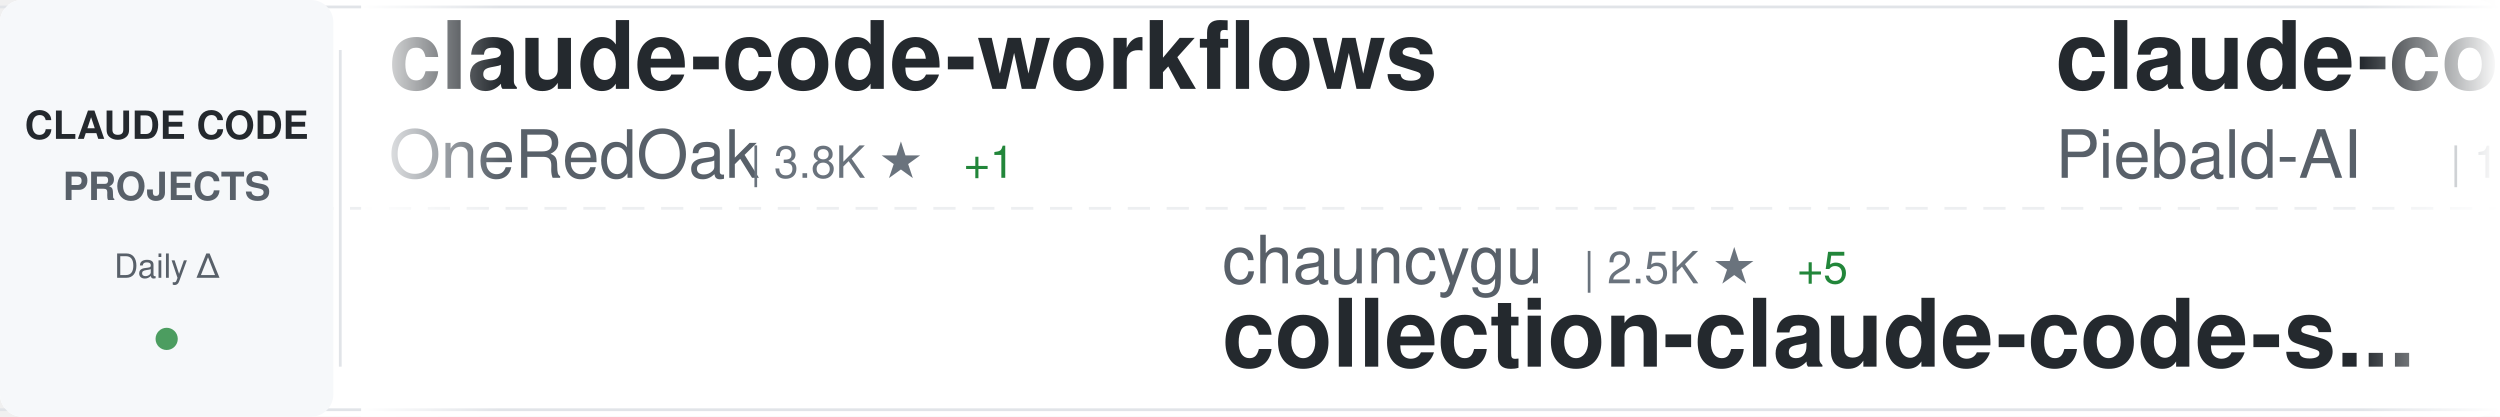
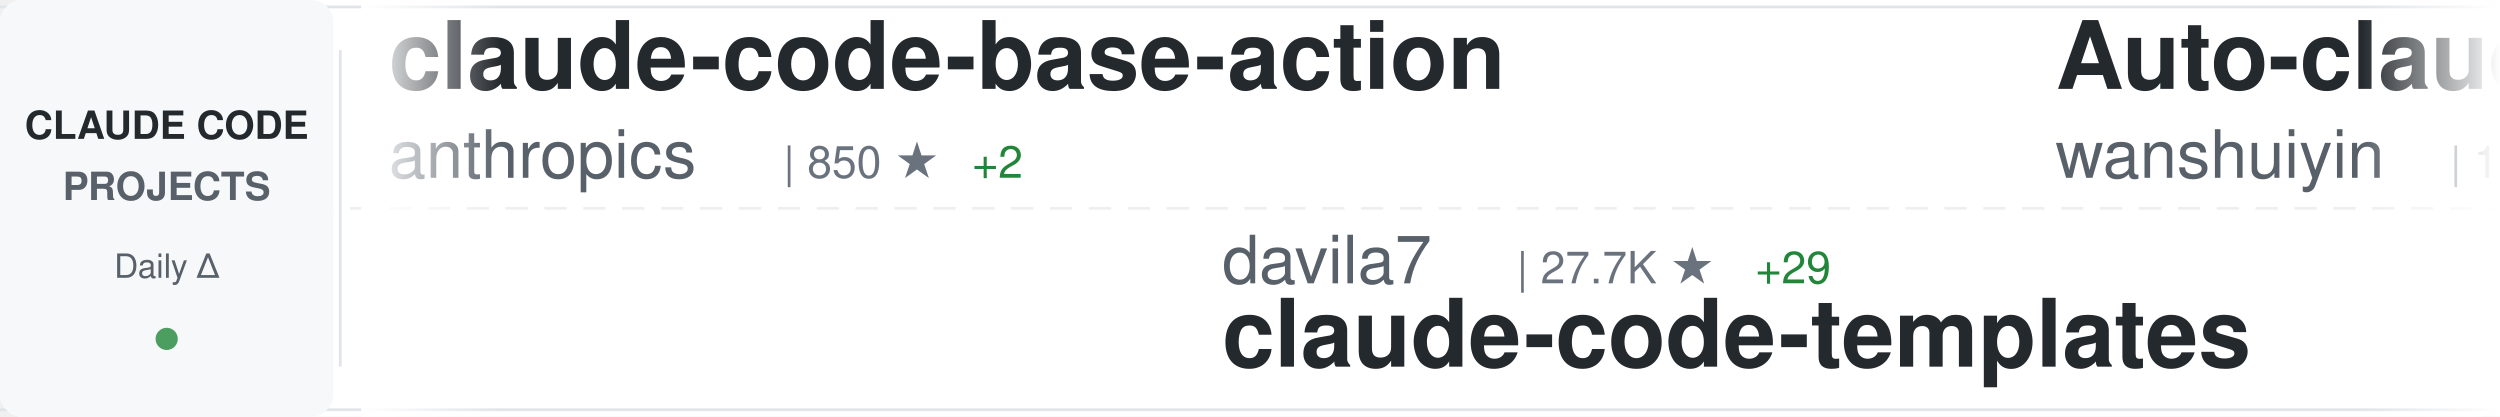
<svg xmlns="http://www.w3.org/2000/svg" width="900" height="150">
  <defs>
    <linearGradient id="awesomeLeftFade" x1="0%" y1="0%" x2="100%" y2="0%">
      <stop offset="0%" style="stop-color:#ffffff;stop-opacity:1" />
      <stop offset="100%" style="stop-color:#ffffff;stop-opacity:0" />
    </linearGradient>
    <linearGradient id="awesomeRightFade" x1="0%" y1="0%" x2="100%" y2="0%">
      <stop offset="0%" style="stop-color:#ffffff;stop-opacity:0" />
      <stop offset="100%" style="stop-color:#ffffff;stop-opacity:1" />
    </linearGradient>
  </defs>
  <rect width="900" height="150" fill="#ffffff" rx="8" />
  <rect x="0" y="2" width="900" height="1" fill="#e1e4e8" />
  <rect x="0" y="147" width="900" height="1" fill="#e1e4e8" />
  <line x1="0" y1="75" x2="900" y2="75" stroke="#e1e4e8" stroke-width="1" stroke-dasharray="8 6" opacity="0.6" />
  <rect x="0" y="0" width="120" height="150" fill="#f6f8fa" rx="8" />
  <text x="60" y="50" font-family="-apple-system, BlinkMacSystemFont, 'Segoe UI', Helvetica, Arial, sans-serif" font-size="14" font-weight="600" fill="#24292e" text-anchor="middle">CLAUDE CODE</text>
  <text x="60" y="72" font-family="-apple-system, BlinkMacSystemFont, 'Segoe UI', Helvetica, Arial, sans-serif" font-size="14" font-weight="600" fill="#586069" text-anchor="middle">PROJECTS</text>
  <text x="60" y="100" font-family="-apple-system, BlinkMacSystemFont, 'Segoe UI', Helvetica, Arial, sans-serif" font-size="12" font-weight="500" fill="#586069" text-anchor="middle">Daily Δ</text>
  <circle cx="60" cy="122" r="4" fill="#22863a" opacity="0.8" />
  <rect x="122" y="18" width="1" height="114" fill="#e1e4e8" />
  <clipPath id="awesomeTickerClip">
    <rect x="130" y="0" width="770" height="150" />
  </clipPath>
  <g clip-path="url(#awesomeTickerClip)">
    <g id="awesomeTickerItems">
      <animateTransform attributeName="transform" attributeType="XML" type="translate" from="0 0" to="-3000 0" dur="54s" repeatCount="indefinite" />
      <g transform="translate(0, 0)">
-         <text x="140" y="32" font-family="-apple-system, BlinkMacSystemFont, 'Segoe UI', Helvetica, Arial, sans-serif" font-size="34" font-weight="600" fill="#24292e">claude-code-workflows</text>
-         <text x="140" y="64" font-family="-apple-system, BlinkMacSystemFont, 'Segoe UI', Helvetica, Arial, sans-serif" font-size="24" font-weight="400" fill="#586069">OneRedOak</text>
-         <text x="270" y="64" font-family="-apple-system, BlinkMacSystemFont, 'Segoe UI', Helvetica, Arial, sans-serif" font-size="16" font-weight="500" fill="#6a737d">| 3.8K ★</text>
-         <text x="347" y="64" font-family="-apple-system, BlinkMacSystemFont, 'Segoe UI', Helvetica, Arial, sans-serif" font-size="16" font-weight="500" fill="#22863a"> +1</text>
+         <text x="140" y="32" font-family="-apple-system, BlinkMacSystemFont, 'Segoe UI', Helvetica, Arial, sans-serif" font-size="34" font-weight="600" fill="#24292e">claude-code-base-action</text>
+         <text x="140" y="64" font-family="-apple-system, BlinkMacSystemFont, 'Segoe UI', Helvetica, Arial, sans-serif" font-size="24" font-weight="400" fill="#586069">anthropics</text>
+         <text x="282" y="64" font-family="-apple-system, BlinkMacSystemFont, 'Segoe UI', Helvetica, Arial, sans-serif" font-size="16" font-weight="500" fill="#6a737d">| 850 ★</text>
+         <text x="350" y="64" font-family="-apple-system, BlinkMacSystemFont, 'Segoe UI', Helvetica, Arial, sans-serif" font-size="16" font-weight="500" fill="#22863a"> +2</text>
      </g>
      <g transform="translate(300, 0)">
-         <text x="140" y="102" font-family="-apple-system, BlinkMacSystemFont, 'Segoe UI', Helvetica, Arial, sans-serif" font-size="24" font-weight="400" fill="#586069">chauncygu</text>
-         <text x="270" y="102" font-family="-apple-system, BlinkMacSystemFont, 'Segoe UI', Helvetica, Arial, sans-serif" font-size="16" font-weight="500" fill="#6a737d">| 2.5K ★</text>
-         <text x="347" y="102" font-family="-apple-system, BlinkMacSystemFont, 'Segoe UI', Helvetica, Arial, sans-serif" font-size="16" font-weight="500" fill="#22863a"> +5</text>
-         <text x="140" y="132" font-family="-apple-system, BlinkMacSystemFont, 'Segoe UI', Helvetica, Arial, sans-serif" font-size="34" font-weight="600" fill="#24292e">collection-claude-code-s...</text>
+         <text x="140" y="102" font-family="-apple-system, BlinkMacSystemFont, 'Segoe UI', Helvetica, Arial, sans-serif" font-size="24" font-weight="400" fill="#586069">davila7</text>
+         <text x="246" y="102" font-family="-apple-system, BlinkMacSystemFont, 'Segoe UI', Helvetica, Arial, sans-serif" font-size="16" font-weight="500" fill="#6a737d">| 27.7K ★</text>
+         <text x="332" y="102" font-family="-apple-system, BlinkMacSystemFont, 'Segoe UI', Helvetica, Arial, sans-serif" font-size="16" font-weight="500" fill="#22863a"> +29</text>
+         <text x="140" y="132" font-family="-apple-system, BlinkMacSystemFont, 'Segoe UI', Helvetica, Arial, sans-serif" font-size="34" font-weight="600" fill="#24292e">claude-code-templates</text>
      </g>
      <g transform="translate(600, 0)">
-         <text x="140" y="32" font-family="-apple-system, BlinkMacSystemFont, 'Segoe UI', Helvetica, Arial, sans-serif" font-size="34" font-weight="600" fill="#24292e">claude-code-system-promp...</text>
-         <text x="140" y="64" font-family="-apple-system, BlinkMacSystemFont, 'Segoe UI', Helvetica, Arial, sans-serif" font-size="24" font-weight="400" fill="#586069">Piebald-AI</text>
-         <text x="282" y="64" font-family="-apple-system, BlinkMacSystemFont, 'Segoe UI', Helvetica, Arial, sans-serif" font-size="16" font-weight="500" fill="#6a737d">| 10.6K ★</text>
-         <text x="368" y="64" font-family="-apple-system, BlinkMacSystemFont, 'Segoe UI', Helvetica, Arial, sans-serif" font-size="16" font-weight="500" fill="#22863a"> +37</text>
+         <text x="140" y="32" font-family="-apple-system, BlinkMacSystemFont, 'Segoe UI', Helvetica, Arial, sans-serif" font-size="34" font-weight="600" fill="#24292e">Auto-claude-code-researc...</text>
+         <text x="140" y="64" font-family="-apple-system, BlinkMacSystemFont, 'Segoe UI', Helvetica, Arial, sans-serif" font-size="24" font-weight="400" fill="#586069">wanshuiyin</text>
+         <text x="282" y="64" font-family="-apple-system, BlinkMacSystemFont, 'Segoe UI', Helvetica, Arial, sans-serif" font-size="16" font-weight="500" fill="#6a737d">| 11.0K ★</text>
+         <text x="368" y="64" font-family="-apple-system, BlinkMacSystemFont, 'Segoe UI', Helvetica, Arial, sans-serif" font-size="16" font-weight="500" fill="#22863a"> +68</text>
      </g>
      <g transform="translate(900, 0)">
-         <text x="140" y="102" font-family="-apple-system, BlinkMacSystemFont, 'Segoe UI', Helvetica, Arial, sans-serif" font-size="24" font-weight="400" fill="#586069">disler</text>
-         <text x="234" y="102" font-family="-apple-system, BlinkMacSystemFont, 'Segoe UI', Helvetica, Arial, sans-serif" font-size="16" font-weight="500" fill="#6a737d">| 3.7K ★</text>
-         <text x="311" y="102" font-family="-apple-system, BlinkMacSystemFont, 'Segoe UI', Helvetica, Arial, sans-serif" font-size="16" font-weight="500" fill="#22863a"> +2</text>
-         <text x="140" y="132" font-family="-apple-system, BlinkMacSystemFont, 'Segoe UI', Helvetica, Arial, sans-serif" font-size="34" font-weight="600" fill="#24292e">claude-code-hooks-master...</text>
+         <text x="140" y="102" font-family="-apple-system, BlinkMacSystemFont, 'Segoe UI', Helvetica, Arial, sans-serif" font-size="24" font-weight="400" fill="#586069">https-deeplearning-ai</text>
+         <text x="414" y="102" font-family="-apple-system, BlinkMacSystemFont, 'Segoe UI', Helvetica, Arial, sans-serif" font-size="16" font-weight="500" fill="#6a737d">| 522 ★</text>
+         <text x="482" y="102" font-family="-apple-system, BlinkMacSystemFont, 'Segoe UI', Helvetica, Arial, sans-serif" font-size="16" font-weight="500" fill="#22863a"> +1</text>
+         <text x="140" y="132" font-family="-apple-system, BlinkMacSystemFont, 'Segoe UI', Helvetica, Arial, sans-serif" font-size="34" font-weight="600" fill="#24292e">sc-claude-code-files</text>
      </g>
      <g transform="translate(1200, 0)">
-         <text x="140" y="32" font-family="-apple-system, BlinkMacSystemFont, 'Segoe UI', Helvetica, Arial, sans-serif" font-size="34" font-weight="600" fill="#24292e">ClaudeCodeAgents</text>
-         <text x="140" y="64" font-family="-apple-system, BlinkMacSystemFont, 'Segoe UI', Helvetica, Arial, sans-serif" font-size="24" font-weight="400" fill="#586069">darcyegb</text>
-         <text x="258" y="64" font-family="-apple-system, BlinkMacSystemFont, 'Segoe UI', Helvetica, Arial, sans-serif" font-size="16" font-weight="500" fill="#6a737d">| 705 ★</text>
-         <text x="326" y="64" font-family="-apple-system, BlinkMacSystemFont, 'Segoe UI', Helvetica, Arial, sans-serif" font-size="16" font-weight="500" fill="#22863a"> +2</text>
+         <text x="140" y="32" font-family="-apple-system, BlinkMacSystemFont, 'Segoe UI', Helvetica, Arial, sans-serif" font-size="34" font-weight="600" fill="#24292e">skills</text>
+         <text x="140" y="64" font-family="-apple-system, BlinkMacSystemFont, 'Segoe UI', Helvetica, Arial, sans-serif" font-size="24" font-weight="400" fill="#586069">anthropics</text>
+         <text x="282" y="64" font-family="-apple-system, BlinkMacSystemFont, 'Segoe UI', Helvetica, Arial, sans-serif" font-size="16" font-weight="500" fill="#6a737d">| 143.5K ★</text>
+         <text x="377" y="64" font-family="-apple-system, BlinkMacSystemFont, 'Segoe UI', Helvetica, Arial, sans-serif" font-size="16" font-weight="500" fill="#22863a"> +950</text>
      </g>
      <g transform="translate(1500, 0)">
-         <text x="140" y="102" font-family="-apple-system, BlinkMacSystemFont, 'Segoe UI', Helvetica, Arial, sans-serif" font-size="24" font-weight="400" fill="#586069">edmund-io</text>
-         <text x="270" y="102" font-family="-apple-system, BlinkMacSystemFont, 'Segoe UI', Helvetica, Arial, sans-serif" font-size="16" font-weight="500" fill="#6a737d">| 1.4K ★</text>
-         <text x="347" y="102" font-family="-apple-system, BlinkMacSystemFont, 'Segoe UI', Helvetica, Arial, sans-serif" font-size="16" font-weight="500" fill="#22863a"> +2</text>
-         <text x="140" y="132" font-family="-apple-system, BlinkMacSystemFont, 'Segoe UI', Helvetica, Arial, sans-serif" font-size="34" font-weight="600" fill="#24292e">edmunds-claude-code</text>
+         <text x="140" y="102" font-family="-apple-system, BlinkMacSystemFont, 'Segoe UI', Helvetica, Arial, sans-serif" font-size="24" font-weight="400" fill="#586069">Pimzino</text>
+         <text x="246" y="102" font-family="-apple-system, BlinkMacSystemFont, 'Segoe UI', Helvetica, Arial, sans-serif" font-size="16" font-weight="500" fill="#6a737d">| 3.8K ★</text>
+         <text x="323" y="102" font-family="-apple-system, BlinkMacSystemFont, 'Segoe UI', Helvetica, Arial, sans-serif" font-size="16" font-weight="500" fill="#22863a"> +2</text>
+         <text x="140" y="132" font-family="-apple-system, BlinkMacSystemFont, 'Segoe UI', Helvetica, Arial, sans-serif" font-size="34" font-weight="600" fill="#24292e">claude-code-spec-workflo...</text>
      </g>
      <g transform="translate(1800, 0)">
        <text x="140" y="32" font-family="-apple-system, BlinkMacSystemFont, 'Segoe UI', Helvetica, Arial, sans-serif" font-size="34" font-weight="600" fill="#24292e">ClaudeCode</text>
        <text x="140" y="64" font-family="-apple-system, BlinkMacSystemFont, 'Segoe UI', Helvetica, Arial, sans-serif" font-size="24" font-weight="400" fill="#586069">guanshan</text>
        <text x="258" y="64" font-family="-apple-system, BlinkMacSystemFont, 'Segoe UI', Helvetica, Arial, sans-serif" font-size="16" font-weight="500" fill="#6a737d">| 60 ★</text>
      </g>
      <g transform="translate(2100, 0)">
-         <text x="140" y="102" font-family="-apple-system, BlinkMacSystemFont, 'Segoe UI', Helvetica, Arial, sans-serif" font-size="24" font-weight="400" fill="#586069">anthropics</text>
-         <text x="282" y="102" font-family="-apple-system, BlinkMacSystemFont, 'Segoe UI', Helvetica, Arial, sans-serif" font-size="16" font-weight="500" fill="#6a737d">| 28.5K ★</text>
-         <text x="368" y="102" font-family="-apple-system, BlinkMacSystemFont, 'Segoe UI', Helvetica, Arial, sans-serif" font-size="16" font-weight="500" fill="#22863a"> +216</text>
-         <text x="140" y="132" font-family="-apple-system, BlinkMacSystemFont, 'Segoe UI', Helvetica, Arial, sans-serif" font-size="34" font-weight="600" fill="#24292e">claude-plugins-official</text>
+         <text x="140" y="102" font-family="-apple-system, BlinkMacSystemFont, 'Segoe UI', Helvetica, Arial, sans-serif" font-size="24" font-weight="400" fill="#586069">alirezarezvani</text>
+         <text x="330" y="102" font-family="-apple-system, BlinkMacSystemFont, 'Segoe UI', Helvetica, Arial, sans-serif" font-size="16" font-weight="500" fill="#6a737d">| 16.5K ★</text>
+         <text x="416" y="102" font-family="-apple-system, BlinkMacSystemFont, 'Segoe UI', Helvetica, Arial, sans-serif" font-size="16" font-weight="500" fill="#22863a"> +92</text>
+         <text x="140" y="132" font-family="-apple-system, BlinkMacSystemFont, 'Segoe UI', Helvetica, Arial, sans-serif" font-size="34" font-weight="600" fill="#24292e">claude-skills</text>
      </g>
      <g transform="translate(2400, 0)">
-         <text x="140" y="32" font-family="-apple-system, BlinkMacSystemFont, 'Segoe UI', Helvetica, Arial, sans-serif" font-size="34" font-weight="600" fill="#24292e">claude-code-engineering</text>
-         <text x="140" y="64" font-family="-apple-system, BlinkMacSystemFont, 'Segoe UI', Helvetica, Arial, sans-serif" font-size="24" font-weight="400" fill="#586069">huangjia2019</text>
-         <text x="306" y="64" font-family="-apple-system, BlinkMacSystemFont, 'Segoe UI', Helvetica, Arial, sans-serif" font-size="16" font-weight="500" fill="#6a737d">| 734 ★</text>
-         <text x="374" y="64" font-family="-apple-system, BlinkMacSystemFont, 'Segoe UI', Helvetica, Arial, sans-serif" font-size="16" font-weight="500" fill="#22863a"> +11</text>
+         <text x="140" y="32" font-family="-apple-system, BlinkMacSystemFont, 'Segoe UI', Helvetica, Arial, sans-serif" font-size="34" font-weight="600" fill="#24292e">claude-code-harness</text>
+         <text x="140" y="64" font-family="-apple-system, BlinkMacSystemFont, 'Segoe UI', Helvetica, Arial, sans-serif" font-size="24" font-weight="400" fill="#586069">Chachamaru127</text>
+         <text x="318" y="64" font-family="-apple-system, BlinkMacSystemFont, 'Segoe UI', Helvetica, Arial, sans-serif" font-size="16" font-weight="500" fill="#6a737d">| 2.2K ★</text>
+         <text x="395" y="64" font-family="-apple-system, BlinkMacSystemFont, 'Segoe UI', Helvetica, Arial, sans-serif" font-size="16" font-weight="500" fill="#22863a"> +95</text>
      </g>
      <g transform="translate(2700, 0)">
-         <text x="140" y="102" font-family="-apple-system, BlinkMacSystemFont, 'Segoe UI', Helvetica, Arial, sans-serif" font-size="24" font-weight="400" fill="#586069">anthropics</text>
-         <text x="282" y="102" font-family="-apple-system, BlinkMacSystemFont, 'Segoe UI', Helvetica, Arial, sans-serif" font-size="16" font-weight="500" fill="#6a737d">| 7.8K ★</text>
-         <text x="359" y="102" font-family="-apple-system, BlinkMacSystemFont, 'Segoe UI', Helvetica, Arial, sans-serif" font-size="16" font-weight="500" fill="#22863a"> +12</text>
-         <text x="140" y="132" font-family="-apple-system, BlinkMacSystemFont, 'Segoe UI', Helvetica, Arial, sans-serif" font-size="34" font-weight="600" fill="#24292e">claude-code-action</text>
+         <text x="140" y="102" font-family="-apple-system, BlinkMacSystemFont, 'Segoe UI', Helvetica, Arial, sans-serif" font-size="24" font-weight="400" fill="#586069">oboard</text>
+         <text x="234" y="102" font-family="-apple-system, BlinkMacSystemFont, 'Segoe UI', Helvetica, Arial, sans-serif" font-size="16" font-weight="500" fill="#6a737d">| 3.2K ★</text>
+         <text x="311" y="102" font-family="-apple-system, BlinkMacSystemFont, 'Segoe UI', Helvetica, Arial, sans-serif" font-size="16" font-weight="500" fill="#22863a"> +5</text>
+         <text x="140" y="132" font-family="-apple-system, BlinkMacSystemFont, 'Segoe UI', Helvetica, Arial, sans-serif" font-size="34" font-weight="600" fill="#24292e">claude-code-rev</text>
      </g>
      <g transform="translate(3000, 0)">
-         <text x="140" y="32" font-family="-apple-system, BlinkMacSystemFont, 'Segoe UI', Helvetica, Arial, sans-serif" font-size="34" font-weight="600" fill="#24292e">claude-code-workflows</text>
-         <text x="140" y="64" font-family="-apple-system, BlinkMacSystemFont, 'Segoe UI', Helvetica, Arial, sans-serif" font-size="24" font-weight="400" fill="#586069">OneRedOak</text>
-         <text x="270" y="64" font-family="-apple-system, BlinkMacSystemFont, 'Segoe UI', Helvetica, Arial, sans-serif" font-size="16" font-weight="500" fill="#6a737d">| 3.8K ★</text>
-         <text x="347" y="64" font-family="-apple-system, BlinkMacSystemFont, 'Segoe UI', Helvetica, Arial, sans-serif" font-size="16" font-weight="500" fill="#22863a"> +1</text>
+         <text x="140" y="32" font-family="-apple-system, BlinkMacSystemFont, 'Segoe UI', Helvetica, Arial, sans-serif" font-size="34" font-weight="600" fill="#24292e">claude-code-base-action</text>
+         <text x="140" y="64" font-family="-apple-system, BlinkMacSystemFont, 'Segoe UI', Helvetica, Arial, sans-serif" font-size="24" font-weight="400" fill="#586069">anthropics</text>
+         <text x="282" y="64" font-family="-apple-system, BlinkMacSystemFont, 'Segoe UI', Helvetica, Arial, sans-serif" font-size="16" font-weight="500" fill="#6a737d">| 850 ★</text>
+         <text x="350" y="64" font-family="-apple-system, BlinkMacSystemFont, 'Segoe UI', Helvetica, Arial, sans-serif" font-size="16" font-weight="500" fill="#22863a"> +2</text>
      </g>
      <g transform="translate(3300, 0)">
-         <text x="140" y="102" font-family="-apple-system, BlinkMacSystemFont, 'Segoe UI', Helvetica, Arial, sans-serif" font-size="24" font-weight="400" fill="#586069">chauncygu</text>
-         <text x="270" y="102" font-family="-apple-system, BlinkMacSystemFont, 'Segoe UI', Helvetica, Arial, sans-serif" font-size="16" font-weight="500" fill="#6a737d">| 2.5K ★</text>
-         <text x="347" y="102" font-family="-apple-system, BlinkMacSystemFont, 'Segoe UI', Helvetica, Arial, sans-serif" font-size="16" font-weight="500" fill="#22863a"> +5</text>
-         <text x="140" y="132" font-family="-apple-system, BlinkMacSystemFont, 'Segoe UI', Helvetica, Arial, sans-serif" font-size="34" font-weight="600" fill="#24292e">collection-claude-code-s...</text>
+         <text x="140" y="102" font-family="-apple-system, BlinkMacSystemFont, 'Segoe UI', Helvetica, Arial, sans-serif" font-size="24" font-weight="400" fill="#586069">davila7</text>
+         <text x="246" y="102" font-family="-apple-system, BlinkMacSystemFont, 'Segoe UI', Helvetica, Arial, sans-serif" font-size="16" font-weight="500" fill="#6a737d">| 27.7K ★</text>
+         <text x="332" y="102" font-family="-apple-system, BlinkMacSystemFont, 'Segoe UI', Helvetica, Arial, sans-serif" font-size="16" font-weight="500" fill="#22863a"> +29</text>
+         <text x="140" y="132" font-family="-apple-system, BlinkMacSystemFont, 'Segoe UI', Helvetica, Arial, sans-serif" font-size="34" font-weight="600" fill="#24292e">claude-code-templates</text>
      </g>
      <g transform="translate(3600, 0)">
-         <text x="140" y="32" font-family="-apple-system, BlinkMacSystemFont, 'Segoe UI', Helvetica, Arial, sans-serif" font-size="34" font-weight="600" fill="#24292e">claude-code-system-promp...</text>
-         <text x="140" y="64" font-family="-apple-system, BlinkMacSystemFont, 'Segoe UI', Helvetica, Arial, sans-serif" font-size="24" font-weight="400" fill="#586069">Piebald-AI</text>
-         <text x="282" y="64" font-family="-apple-system, BlinkMacSystemFont, 'Segoe UI', Helvetica, Arial, sans-serif" font-size="16" font-weight="500" fill="#6a737d">| 10.6K ★</text>
-         <text x="368" y="64" font-family="-apple-system, BlinkMacSystemFont, 'Segoe UI', Helvetica, Arial, sans-serif" font-size="16" font-weight="500" fill="#22863a"> +37</text>
+         <text x="140" y="32" font-family="-apple-system, BlinkMacSystemFont, 'Segoe UI', Helvetica, Arial, sans-serif" font-size="34" font-weight="600" fill="#24292e">Auto-claude-code-researc...</text>
+         <text x="140" y="64" font-family="-apple-system, BlinkMacSystemFont, 'Segoe UI', Helvetica, Arial, sans-serif" font-size="24" font-weight="400" fill="#586069">wanshuiyin</text>
+         <text x="282" y="64" font-family="-apple-system, BlinkMacSystemFont, 'Segoe UI', Helvetica, Arial, sans-serif" font-size="16" font-weight="500" fill="#6a737d">| 11.0K ★</text>
+         <text x="368" y="64" font-family="-apple-system, BlinkMacSystemFont, 'Segoe UI', Helvetica, Arial, sans-serif" font-size="16" font-weight="500" fill="#22863a"> +68</text>
      </g>
      <g transform="translate(3900, 0)">
-         <text x="140" y="102" font-family="-apple-system, BlinkMacSystemFont, 'Segoe UI', Helvetica, Arial, sans-serif" font-size="24" font-weight="400" fill="#586069">disler</text>
-         <text x="234" y="102" font-family="-apple-system, BlinkMacSystemFont, 'Segoe UI', Helvetica, Arial, sans-serif" font-size="16" font-weight="500" fill="#6a737d">| 3.7K ★</text>
-         <text x="311" y="102" font-family="-apple-system, BlinkMacSystemFont, 'Segoe UI', Helvetica, Arial, sans-serif" font-size="16" font-weight="500" fill="#22863a"> +2</text>
-         <text x="140" y="132" font-family="-apple-system, BlinkMacSystemFont, 'Segoe UI', Helvetica, Arial, sans-serif" font-size="34" font-weight="600" fill="#24292e">claude-code-hooks-master...</text>
+         <text x="140" y="102" font-family="-apple-system, BlinkMacSystemFont, 'Segoe UI', Helvetica, Arial, sans-serif" font-size="24" font-weight="400" fill="#586069">https-deeplearning-ai</text>
+         <text x="414" y="102" font-family="-apple-system, BlinkMacSystemFont, 'Segoe UI', Helvetica, Arial, sans-serif" font-size="16" font-weight="500" fill="#6a737d">| 522 ★</text>
+         <text x="482" y="102" font-family="-apple-system, BlinkMacSystemFont, 'Segoe UI', Helvetica, Arial, sans-serif" font-size="16" font-weight="500" fill="#22863a"> +1</text>
+         <text x="140" y="132" font-family="-apple-system, BlinkMacSystemFont, 'Segoe UI', Helvetica, Arial, sans-serif" font-size="34" font-weight="600" fill="#24292e">sc-claude-code-files</text>
      </g>
    </g>
  </g>
  <rect x="130" y="0" width="50" height="150" fill="url(#awesomeLeftFade)" />
  <rect x="850" y="0" width="50" height="150" fill="url(#awesomeRightFade)" />
</svg>
